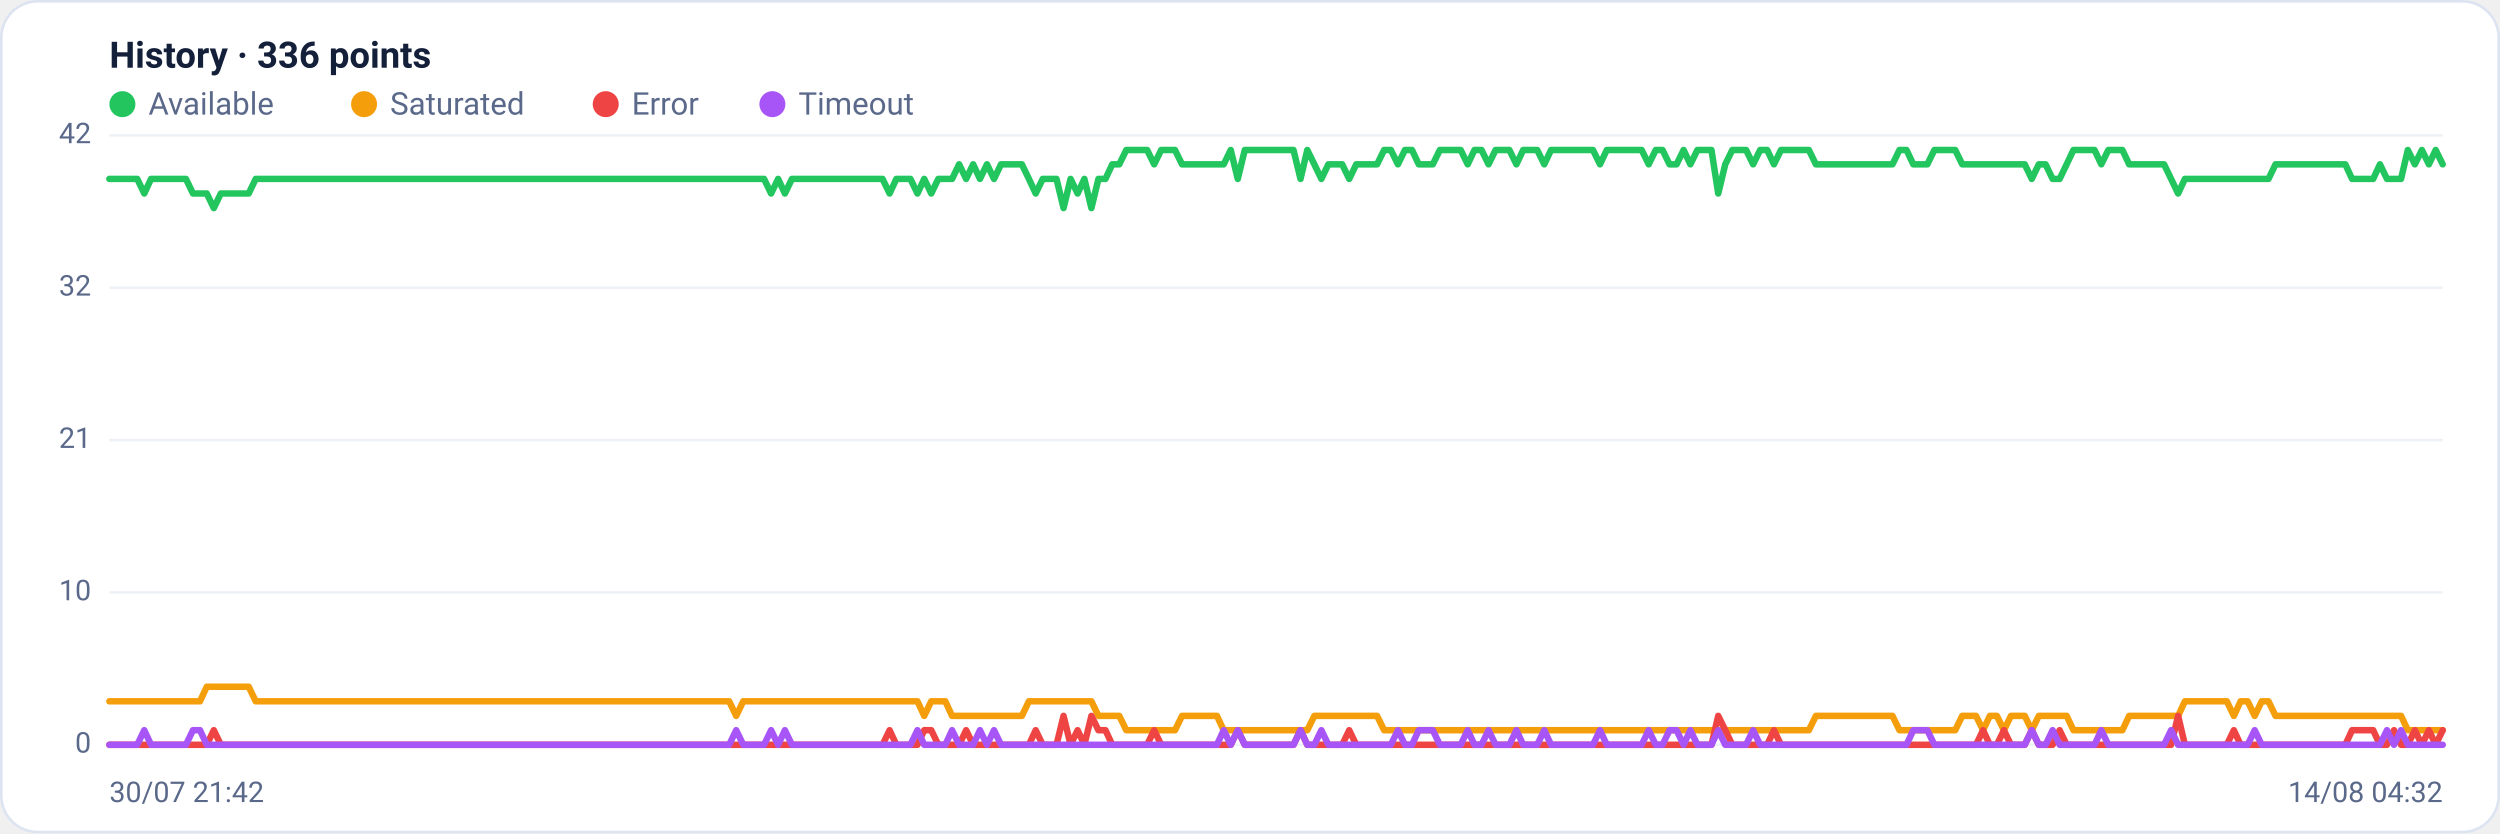
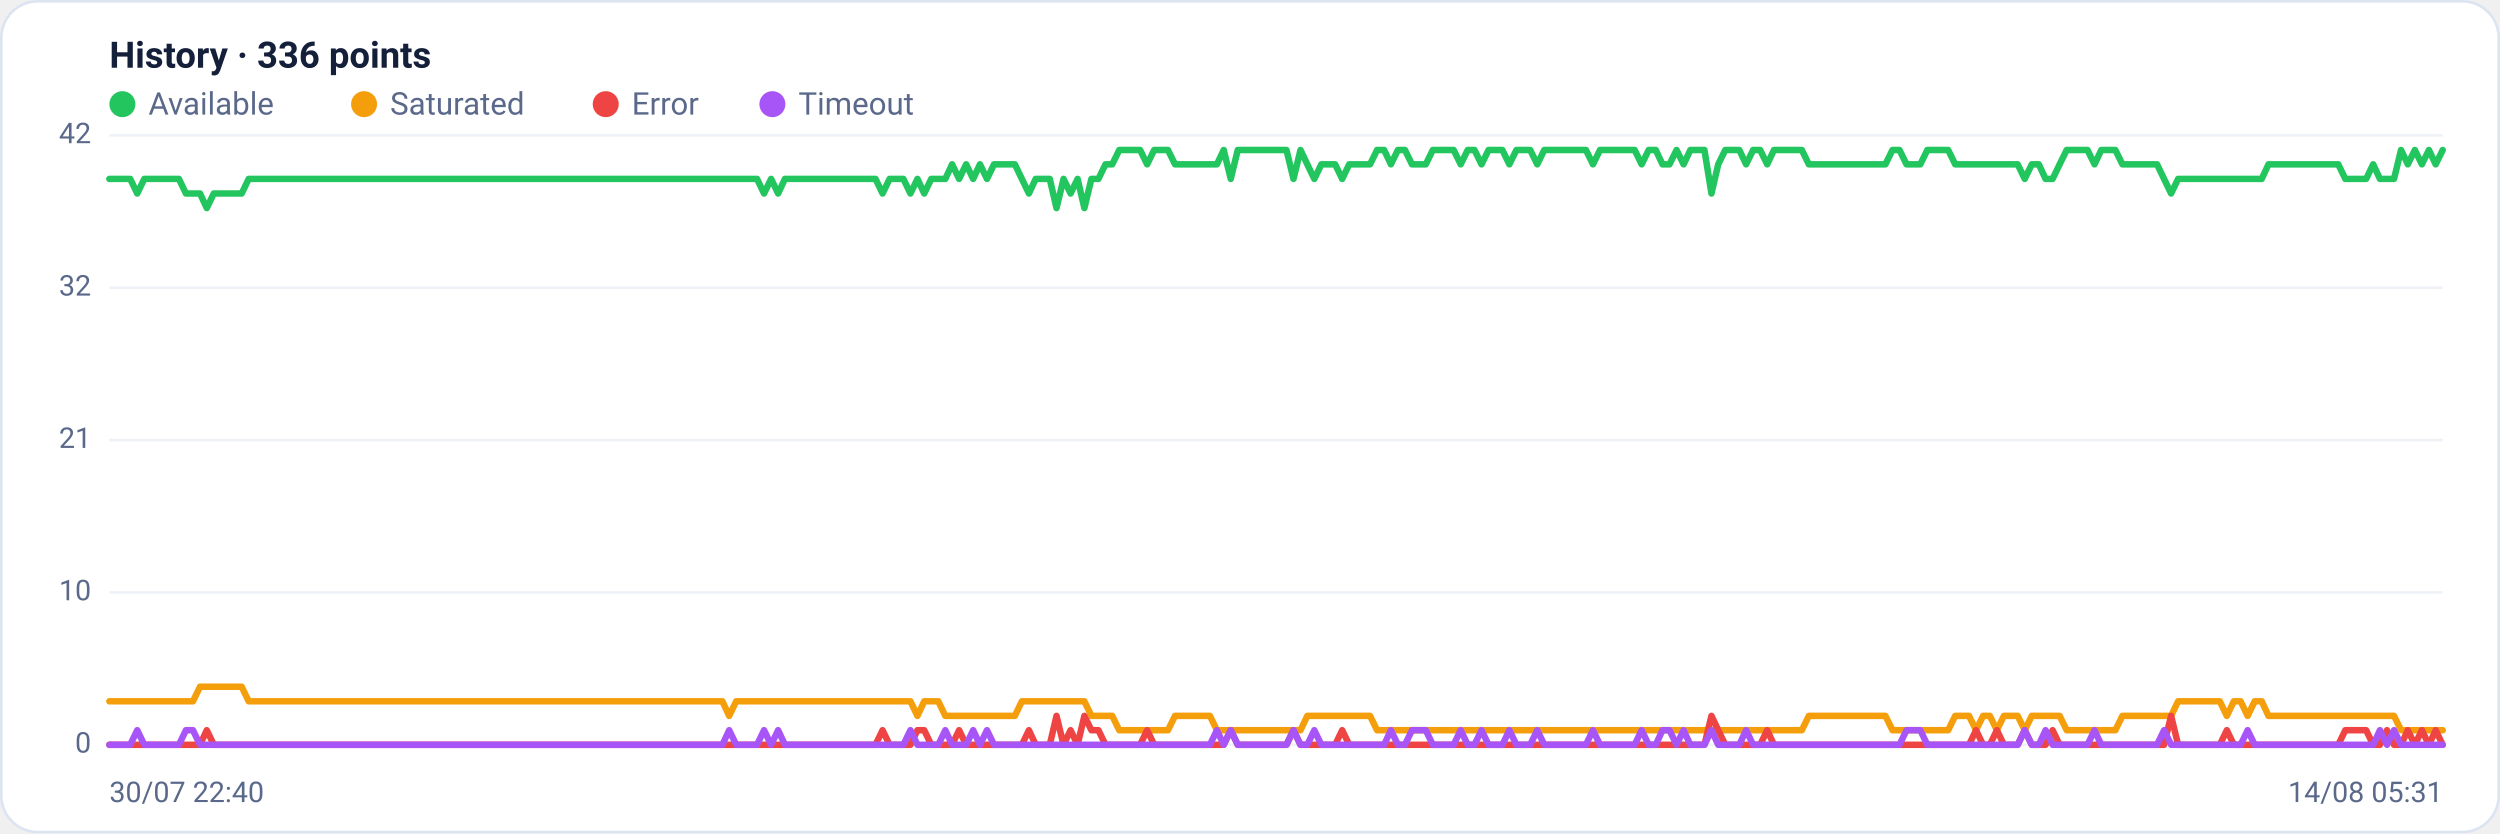
<svg xmlns="http://www.w3.org/2000/svg" viewBox="0 0 960 320" width="960" height="320" font-family="Segoe UI, system-ui, -apple-system, Roboto, Helvetica, Arial, sans-serif" role="img" aria-label="Availability history per region">
  <rect x="0.5" y="0.5" width="959" height="319" rx="14" fill="#ffffff" stroke="#dce3f1" />
  <text x="42" y="26" font-size="14" font-weight="600" fill="#14203a">History · 336 points</text>
  <circle cx="47" cy="40" r="5" fill="#22c55e" />
  <text x="57" y="44" font-size="12" fill="#5a688a">Available</text>
  <circle cx="139.8" cy="40" r="5" fill="#f59e0b" />
  <text x="149.8" y="44" font-size="12" fill="#5a688a">Saturated</text>
  <circle cx="232.6" cy="40" r="5" fill="#ef4444" />
  <text x="242.6" y="44" font-size="12" fill="#5a688a">Error</text>
  <circle cx="296.6" cy="40" r="5" fill="#a855f7" />
  <text x="306.6" y="44" font-size="12" fill="#5a688a">Timeout</text>
  <line x1="42" y1="286.0" x2="938" y2="286.0" stroke="#eef2f7" stroke-width="1" />
  <text x="35" y="289.0" text-anchor="end" font-size="11" fill="#5a688a">0</text>
  <line x1="42" y1="227.5" x2="938" y2="227.5" stroke="#eef2f7" stroke-width="1" />
  <text x="35" y="230.5" text-anchor="end" font-size="11" fill="#5a688a">10</text>
  <line x1="42" y1="169.0" x2="938" y2="169.0" stroke="#eef2f7" stroke-width="1" />
  <text x="35" y="172.0" text-anchor="end" font-size="11" fill="#5a688a">21</text>
  <line x1="42" y1="110.5" x2="938" y2="110.5" stroke="#eef2f7" stroke-width="1" />
  <text x="35" y="113.5" text-anchor="end" font-size="11" fill="#5a688a">32</text>
  <line x1="42" y1="52.0" x2="938" y2="52.0" stroke="#eef2f7" stroke-width="1" />
  <text x="35" y="55.0" text-anchor="end" font-size="11" fill="#5a688a">42</text>
-   <polyline fill="none" stroke="#22c55e" stroke-width="2.5" stroke-linejoin="round" stroke-linecap="round" points="42.0,68.7 44.7,68.7 47.3,68.7 50.0,68.7 52.7,68.7 55.4,74.3 58.0,68.7 60.7,68.7 63.4,68.7 66.1,68.7 68.7,68.7 71.4,68.7 74.1,74.3 76.8,74.3 79.4,74.3 82.1,79.9 84.8,74.3 87.5,74.3 90.1,74.3 92.8,74.3 95.5,74.3 98.2,68.7 100.8,68.7 103.5,68.7 106.2,68.7 108.9,68.7 111.5,68.7 114.2,68.7 116.9,68.7 119.6,68.7 122.2,68.7 124.9,68.7 127.6,68.7 130.3,68.7 132.9,68.7 135.6,68.7 138.3,68.7 141.0,68.7 143.6,68.7 146.3,68.7 149.0,68.7 151.7,68.7 154.3,68.7 157.0,68.7 159.7,68.7 162.4,68.7 165.0,68.7 167.7,68.7 170.4,68.7 173.1,68.7 175.7,68.7 178.4,68.7 181.1,68.7 183.8,68.7 186.4,68.7 189.1,68.7 191.8,68.7 194.5,68.7 197.1,68.7 199.8,68.7 202.5,68.7 205.2,68.7 207.8,68.7 210.5,68.7 213.2,68.7 215.9,68.7 218.5,68.7 221.2,68.7 223.9,68.7 226.5,68.7 229.2,68.7 231.9,68.7 234.6,68.7 237.2,68.7 239.9,68.7 242.6,68.7 245.3,68.7 247.9,68.7 250.6,68.7 253.3,68.7 256.0,68.7 258.6,68.7 261.3,68.7 264.0,68.7 266.7,68.7 269.3,68.7 272.0,68.7 274.7,68.7 277.4,68.7 280.0,68.7 282.7,68.7 285.4,68.7 288.1,68.7 290.7,68.7 293.4,68.7 296.1,74.3 298.8,68.7 301.4,74.3 304.1,68.7 306.8,68.7 309.5,68.7 312.1,68.7 314.8,68.7 317.5,68.7 320.2,68.7 322.8,68.7 325.5,68.7 328.2,68.7 330.9,68.7 333.5,68.7 336.2,68.7 338.9,68.7 341.6,74.3 344.2,68.7 346.9,68.7 349.6,68.7 352.3,74.3 354.9,68.7 357.6,74.3 360.3,68.7 363.0,68.7 365.6,68.7 368.3,63.1 371.0,68.7 373.7,63.1 376.3,68.7 379.0,63.1 381.7,68.7 384.4,63.1 387.0,63.1 389.7,63.1 392.4,63.1 395.1,68.7 397.7,74.3 400.4,68.7 403.1,68.7 405.7,68.7 408.4,79.9 411.1,68.7 413.8,74.3 416.4,68.7 419.1,79.9 421.8,68.7 424.5,68.7 427.1,63.1 429.8,63.1 432.5,57.6 435.2,57.6 437.8,57.6 440.5,57.6 443.2,63.1 445.9,57.6 448.5,57.6 451.2,57.6 453.9,63.1 456.6,63.1 459.2,63.1 461.9,63.1 464.6,63.1 467.3,63.1 469.9,63.1 472.6,57.6 475.3,68.7 478.0,57.6 480.6,57.6 483.3,57.6 486.0,57.6 488.7,57.6 491.3,57.6 494.0,57.6 496.7,57.6 499.4,68.7 502.0,57.6 504.7,63.1 507.4,68.7 510.1,63.1 512.7,63.1 515.4,63.1 518.1,68.7 520.8,63.1 523.4,63.1 526.1,63.1 528.8,63.1 531.5,57.6 534.1,57.6 536.8,63.1 539.5,57.6 542.2,57.6 544.8,63.1 547.5,63.1 550.2,63.1 552.9,57.6 555.5,57.6 558.2,57.6 560.9,57.6 563.6,63.1 566.2,57.6 568.9,57.6 571.6,63.1 574.3,57.6 576.9,57.6 579.6,57.6 582.3,63.1 584.9,57.6 587.6,57.6 590.3,57.6 593.0,63.1 595.6,57.6 598.3,57.6 601.0,57.6 603.7,57.6 606.3,57.6 609.0,57.6 611.7,57.6 614.4,63.1 617.0,57.6 619.7,57.6 622.4,57.6 625.1,57.6 627.7,57.6 630.4,57.6 633.1,63.1 635.8,57.6 638.4,57.6 641.1,63.1 643.8,63.1 646.5,57.6 649.1,63.1 651.8,57.6 654.5,57.6 657.2,57.6 659.8,74.3 662.5,63.1 665.2,57.6 667.9,57.6 670.5,57.6 673.2,63.1 675.9,57.6 678.6,57.6 681.2,63.1 683.9,57.6 686.6,57.6 689.3,57.6 691.9,57.6 694.6,57.6 697.3,63.1 700.0,63.1 702.6,63.1 705.3,63.1 708.0,63.1 710.7,63.1 713.3,63.1 716.0,63.1 718.7,63.1 721.4,63.1 724.0,63.1 726.7,63.1 729.4,57.6 732.1,57.6 734.7,63.1 737.4,63.1 740.1,63.1 742.8,57.6 745.4,57.6 748.1,57.6 750.8,57.6 753.5,63.1 756.1,63.1 758.8,63.1 761.5,63.1 764.1,63.1 766.8,63.1 769.5,63.1 772.2,63.1 774.8,63.1 777.5,63.1 780.2,68.7 782.9,63.1 785.5,63.1 788.2,68.7 790.9,68.7 793.6,63.1 796.2,57.6 798.9,57.6 801.6,57.6 804.3,57.6 806.9,63.1 809.6,57.6 812.3,57.6 815.0,57.6 817.6,63.1 820.3,63.1 823.0,63.1 825.7,63.1 828.3,63.1 831.0,63.1 833.7,68.7 836.4,74.3 839.0,68.7 841.7,68.7 844.4,68.7 847.1,68.7 849.7,68.7 852.4,68.7 855.1,68.7 857.8,68.7 860.4,68.7 863.1,68.7 865.8,68.7 868.5,68.7 871.1,68.7 873.8,63.1 876.5,63.1 879.2,63.1 881.8,63.1 884.5,63.1 887.2,63.1 889.9,63.1 892.5,63.1 895.2,63.1 897.9,63.1 900.6,63.1 903.2,68.7 905.9,68.7 908.6,68.7 911.3,68.7 913.9,63.1 916.6,68.7 919.3,68.7 922.0,68.7 924.6,57.6 927.3,63.1 930.0,57.6 932.7,63.1 935.3,57.6 938.0,63.1" />
-   <polyline fill="none" stroke="#f59e0b" stroke-width="2.5" stroke-linejoin="round" stroke-linecap="round" points="42.0,269.3 44.7,269.3 47.3,269.3 50.0,269.3 52.7,269.3 55.4,269.3 58.0,269.3 60.7,269.3 63.4,269.3 66.1,269.3 68.7,269.3 71.4,269.3 74.1,269.3 76.8,269.3 79.4,263.7 82.1,263.7 84.8,263.7 87.5,263.7 90.1,263.7 92.8,263.7 95.5,263.7 98.2,269.3 100.8,269.3 103.5,269.3 106.2,269.3 108.9,269.3 111.5,269.3 114.2,269.3 116.9,269.3 119.6,269.3 122.2,269.3 124.9,269.3 127.6,269.3 130.3,269.3 132.9,269.3 135.6,269.3 138.3,269.3 141.0,269.3 143.6,269.3 146.3,269.3 149.0,269.3 151.7,269.3 154.3,269.3 157.0,269.3 159.7,269.3 162.4,269.3 165.0,269.3 167.7,269.3 170.4,269.3 173.1,269.3 175.7,269.3 178.4,269.3 181.1,269.3 183.8,269.3 186.4,269.3 189.1,269.3 191.8,269.3 194.5,269.3 197.1,269.3 199.8,269.3 202.5,269.3 205.2,269.3 207.8,269.3 210.5,269.3 213.2,269.3 215.9,269.3 218.5,269.3 221.2,269.3 223.9,269.3 226.5,269.3 229.2,269.3 231.9,269.3 234.6,269.3 237.2,269.3 239.9,269.3 242.6,269.3 245.3,269.3 247.9,269.3 250.6,269.3 253.3,269.3 256.0,269.3 258.6,269.3 261.3,269.3 264.0,269.3 266.7,269.3 269.3,269.3 272.0,269.3 274.7,269.3 277.4,269.3 280.0,269.3 282.7,274.9 285.4,269.3 288.1,269.3 290.7,269.3 293.4,269.3 296.1,269.3 298.8,269.3 301.4,269.3 304.1,269.3 306.8,269.3 309.5,269.3 312.1,269.3 314.8,269.3 317.5,269.3 320.2,269.3 322.8,269.3 325.5,269.3 328.2,269.3 330.9,269.3 333.5,269.3 336.2,269.3 338.9,269.3 341.6,269.3 344.2,269.3 346.9,269.3 349.6,269.3 352.3,269.3 354.9,274.9 357.6,269.3 360.3,269.3 363.0,269.3 365.6,274.9 368.3,274.9 371.0,274.9 373.7,274.9 376.3,274.9 379.0,274.9 381.7,274.9 384.4,274.9 387.0,274.9 389.7,274.9 392.4,274.9 395.1,269.3 397.7,269.3 400.4,269.3 403.1,269.3 405.7,269.3 408.4,269.3 411.1,269.3 413.8,269.3 416.4,269.3 419.1,269.3 421.8,274.9 424.5,274.9 427.1,274.9 429.8,274.9 432.5,280.4 435.2,280.4 437.8,280.4 440.5,280.4 443.2,280.4 445.9,280.4 448.5,280.4 451.2,280.4 453.9,274.9 456.6,274.9 459.2,274.9 461.9,274.9 464.6,274.9 467.3,274.9 469.9,280.4 472.6,280.4 475.3,280.4 478.0,280.4 480.6,280.4 483.3,280.4 486.0,280.4 488.7,280.4 491.3,280.4 494.0,280.4 496.7,280.4 499.4,280.4 502.0,280.4 504.7,274.9 507.4,274.9 510.1,274.9 512.7,274.9 515.4,274.9 518.1,274.9 520.8,274.9 523.4,274.9 526.1,274.9 528.8,274.9 531.5,280.4 534.1,280.4 536.8,280.4 539.5,280.4 542.2,280.4 544.8,280.4 547.5,280.4 550.2,280.4 552.9,280.4 555.5,280.4 558.2,280.4 560.9,280.4 563.6,280.4 566.2,280.4 568.9,280.4 571.6,280.4 574.3,280.4 576.9,280.4 579.6,280.4 582.3,280.4 584.9,280.4 587.6,280.4 590.3,280.4 593.0,280.4 595.6,280.4 598.3,280.4 601.0,280.4 603.7,280.4 606.3,280.4 609.0,280.4 611.7,280.4 614.4,280.4 617.0,280.4 619.7,280.4 622.4,280.4 625.1,280.4 627.7,280.4 630.4,280.4 633.1,280.4 635.8,280.4 638.4,280.4 641.1,280.4 643.8,280.4 646.5,280.4 649.1,280.4 651.8,280.4 654.5,280.4 657.2,280.4 659.8,280.4 662.5,280.4 665.2,280.4 667.9,280.4 670.5,280.4 673.2,280.4 675.9,280.4 678.6,280.4 681.2,280.4 683.9,280.4 686.6,280.4 689.3,280.4 691.9,280.4 694.6,280.4 697.3,274.9 700.0,274.9 702.6,274.9 705.3,274.9 708.0,274.9 710.7,274.9 713.3,274.9 716.0,274.9 718.7,274.9 721.4,274.9 724.0,274.9 726.7,274.9 729.4,280.4 732.1,280.4 734.7,280.4 737.4,280.4 740.1,280.4 742.8,280.4 745.4,280.4 748.1,280.4 750.8,280.4 753.5,274.9 756.1,274.9 758.8,274.9 761.5,280.4 764.1,274.9 766.8,274.9 769.5,280.4 772.2,274.9 774.8,274.9 777.5,274.9 780.2,280.4 782.9,274.9 785.5,274.9 788.2,274.9 790.9,274.9 793.6,274.9 796.2,280.4 798.9,280.4 801.6,280.4 804.3,280.4 806.9,280.4 809.6,280.4 812.3,280.4 815.0,280.4 817.6,274.9 820.3,274.9 823.0,274.9 825.7,274.9 828.3,274.9 831.0,274.9 833.7,274.9 836.4,274.9 839.0,269.3 841.7,269.3 844.4,269.3 847.1,269.3 849.7,269.3 852.4,269.3 855.1,269.3 857.8,274.9 860.4,269.3 863.1,269.3 865.8,274.9 868.5,269.3 871.1,269.3 873.8,274.9 876.5,274.9 879.2,274.9 881.8,274.9 884.5,274.9 887.2,274.9 889.9,274.9 892.5,274.9 895.2,274.9 897.9,274.9 900.6,274.9 903.2,274.9 905.9,274.9 908.6,274.9 911.3,274.9 913.9,274.9 916.6,274.9 919.3,274.9 922.0,274.9 924.6,280.4 927.3,280.4 930.0,280.4 932.7,280.4 935.3,280.4 938.0,280.4" />
-   <polyline fill="none" stroke="#ef4444" stroke-width="2.5" stroke-linejoin="round" stroke-linecap="round" points="42.0,286.0 44.7,286.0 47.3,286.0 50.0,286.0 52.7,286.0 55.4,286.0 58.0,286.0 60.7,286.0 63.4,286.0 66.1,286.0 68.7,286.0 71.4,286.0 74.1,286.0 76.8,286.0 79.4,286.0 82.1,280.4 84.8,286.0 87.5,286.0 90.1,286.0 92.8,286.0 95.5,286.0 98.2,286.0 100.8,286.0 103.5,286.0 106.2,286.0 108.9,286.0 111.5,286.0 114.2,286.0 116.9,286.0 119.6,286.0 122.2,286.0 124.9,286.0 127.6,286.0 130.3,286.0 132.9,286.0 135.6,286.0 138.3,286.0 141.0,286.0 143.6,286.0 146.3,286.0 149.0,286.0 151.7,286.0 154.3,286.0 157.0,286.0 159.7,286.0 162.4,286.0 165.0,286.0 167.7,286.0 170.4,286.0 173.1,286.0 175.7,286.0 178.4,286.0 181.1,286.0 183.8,286.0 186.4,286.0 189.1,286.0 191.8,286.0 194.5,286.0 197.1,286.0 199.8,286.0 202.5,286.0 205.2,286.0 207.8,286.0 210.5,286.0 213.2,286.0 215.9,286.0 218.5,286.0 221.2,286.0 223.9,286.0 226.5,286.0 229.2,286.0 231.9,286.0 234.6,286.0 237.2,286.0 239.9,286.0 242.6,286.0 245.3,286.0 247.9,286.0 250.6,286.0 253.3,286.0 256.0,286.0 258.6,286.0 261.3,286.0 264.0,286.0 266.7,286.0 269.3,286.0 272.0,286.0 274.7,286.0 277.4,286.0 280.0,286.0 282.7,286.0 285.4,286.0 288.1,286.0 290.7,286.0 293.4,286.0 296.1,286.0 298.8,286.0 301.4,286.0 304.1,286.0 306.8,286.0 309.5,286.0 312.1,286.0 314.8,286.0 317.5,286.0 320.2,286.0 322.8,286.0 325.5,286.0 328.2,286.0 330.9,286.0 333.5,286.0 336.2,286.0 338.9,286.0 341.6,280.4 344.2,286.0 346.9,286.0 349.6,286.0 352.3,286.0 354.9,280.4 357.6,280.4 360.3,286.0 363.0,286.0 365.6,286.0 368.3,286.0 371.0,280.4 373.7,286.0 376.3,286.0 379.0,286.0 381.7,286.0 384.4,286.0 387.0,286.0 389.7,286.0 392.4,286.0 395.1,286.0 397.7,280.4 400.4,286.0 403.1,286.0 405.7,286.0 408.4,274.9 411.1,286.0 413.8,280.4 416.4,286.0 419.1,274.9 421.8,280.4 424.5,280.4 427.1,286.0 429.8,286.0 432.5,286.0 435.2,286.0 437.8,286.0 440.5,286.0 443.2,280.4 445.9,286.0 448.5,286.0 451.2,286.0 453.9,286.0 456.6,286.0 459.2,286.0 461.9,286.0 464.6,286.0 467.3,286.0 469.9,286.0 472.6,286.0 475.3,280.4 478.0,286.0 480.6,286.0 483.3,286.0 486.0,286.0 488.7,286.0 491.3,286.0 494.0,286.0 496.7,286.0 499.4,280.4 502.0,286.0 504.7,286.0 507.4,286.0 510.1,286.0 512.7,286.0 515.4,286.0 518.1,280.4 520.8,286.0 523.4,286.0 526.1,286.0 528.8,286.0 531.5,286.0 534.1,286.0 536.8,286.0 539.5,286.0 542.2,286.0 544.8,286.0 547.5,286.0 550.2,286.0 552.9,286.0 555.5,286.0 558.2,286.0 560.9,286.0 563.6,286.0 566.2,286.0 568.9,286.0 571.6,286.0 574.3,286.0 576.9,286.0 579.6,286.0 582.3,286.0 584.9,286.0 587.6,286.0 590.3,286.0 593.0,286.0 595.6,286.0 598.3,286.0 601.0,286.0 603.7,286.0 606.3,286.0 609.0,286.0 611.7,286.0 614.4,286.0 617.0,286.0 619.7,286.0 622.4,286.0 625.1,286.0 627.7,286.0 630.4,286.0 633.1,286.0 635.8,286.0 638.4,286.0 641.1,286.0 643.8,286.0 646.5,286.0 649.1,286.0 651.8,286.0 654.5,286.0 657.2,286.0 659.8,274.9 662.5,280.4 665.2,286.0 667.9,286.0 670.5,286.0 673.2,286.0 675.9,286.0 678.6,286.0 681.2,280.4 683.9,286.0 686.6,286.0 689.3,286.0 691.9,286.0 694.6,286.0 697.3,286.0 700.0,286.0 702.6,286.0 705.3,286.0 708.0,286.0 710.7,286.0 713.3,286.0 716.0,286.0 718.7,286.0 721.4,286.0 724.0,286.0 726.7,286.0 729.4,286.0 732.1,286.0 734.7,286.0 737.4,286.0 740.1,286.0 742.8,286.0 745.4,286.0 748.1,286.0 750.8,286.0 753.5,286.0 756.1,286.0 758.8,286.0 761.5,280.4 764.1,286.0 766.8,286.0 769.5,280.4 772.2,286.0 774.8,286.0 777.5,286.0 780.2,280.4 782.9,286.0 785.5,286.0 788.2,286.0 790.9,280.4 793.6,286.0 796.2,286.0 798.9,286.0 801.6,286.0 804.3,286.0 806.9,286.0 809.6,286.0 812.3,286.0 815.0,286.0 817.6,286.0 820.3,286.0 823.0,286.0 825.7,286.0 828.3,286.0 831.0,286.0 833.7,286.0 836.4,274.9 839.0,286.0 841.7,286.0 844.4,286.0 847.1,286.0 849.7,286.0 852.4,286.0 855.1,286.0 857.8,280.4 860.4,286.0 863.1,286.0 865.8,286.0 868.5,286.0 871.1,286.0 873.8,286.0 876.5,286.0 879.2,286.0 881.8,286.0 884.5,286.0 887.2,286.0 889.9,286.0 892.5,286.0 895.2,286.0 897.9,286.0 900.6,286.0 903.2,280.4 905.9,280.4 908.6,280.4 911.3,280.4 913.9,286.0 916.6,286.0 919.3,280.4 922.0,286.0 924.6,286.0 927.3,280.4 930.0,286.0 932.7,280.4 935.3,286.0 938.0,280.4" />
-   <polyline fill="none" stroke="#a855f7" stroke-width="2.5" stroke-linejoin="round" stroke-linecap="round" points="42.0,286.0 44.7,286.0 47.3,286.0 50.0,286.0 52.7,286.0 55.4,280.4 58.0,286.0 60.7,286.0 63.4,286.0 66.1,286.0 68.7,286.0 71.4,286.0 74.1,280.4 76.8,280.4 79.4,286.0 82.1,286.0 84.8,286.0 87.5,286.0 90.1,286.0 92.8,286.0 95.5,286.0 98.2,286.0 100.8,286.0 103.5,286.0 106.2,286.0 108.9,286.0 111.5,286.0 114.2,286.0 116.9,286.0 119.6,286.0 122.2,286.0 124.9,286.0 127.6,286.0 130.3,286.0 132.9,286.0 135.6,286.0 138.3,286.0 141.0,286.0 143.6,286.0 146.3,286.0 149.0,286.0 151.7,286.0 154.3,286.0 157.0,286.0 159.7,286.0 162.4,286.0 165.0,286.0 167.7,286.0 170.4,286.0 173.1,286.0 175.7,286.0 178.4,286.0 181.1,286.0 183.8,286.0 186.4,286.0 189.1,286.0 191.8,286.0 194.5,286.0 197.1,286.0 199.8,286.0 202.5,286.0 205.2,286.0 207.8,286.0 210.5,286.0 213.2,286.0 215.9,286.0 218.5,286.0 221.2,286.0 223.9,286.0 226.5,286.0 229.2,286.0 231.9,286.0 234.6,286.0 237.2,286.0 239.9,286.0 242.6,286.0 245.3,286.0 247.9,286.0 250.6,286.0 253.3,286.0 256.0,286.0 258.6,286.0 261.3,286.0 264.0,286.0 266.7,286.0 269.3,286.0 272.0,286.0 274.7,286.0 277.4,286.0 280.0,286.0 282.7,280.4 285.4,286.0 288.1,286.0 290.7,286.0 293.4,286.0 296.1,280.4 298.8,286.0 301.4,280.4 304.1,286.0 306.8,286.0 309.5,286.0 312.1,286.0 314.8,286.0 317.5,286.0 320.2,286.0 322.8,286.0 325.5,286.0 328.2,286.0 330.9,286.0 333.5,286.0 336.2,286.0 338.9,286.0 341.6,286.0 344.2,286.0 346.9,286.0 349.6,286.0 352.3,280.4 354.9,286.0 357.6,286.0 360.3,286.0 363.0,286.0 365.6,280.4 368.3,286.0 371.0,286.0 373.7,286.0 376.3,280.4 379.0,286.0 381.7,280.4 384.4,286.0 387.0,286.0 389.7,286.0 392.4,286.0 395.1,286.0 397.7,286.0 400.4,286.0 403.1,286.0 405.7,286.0 408.4,286.0 411.1,286.0 413.8,286.0 416.4,286.0 419.1,286.0 421.8,286.0 424.5,286.0 427.1,286.0 429.8,286.0 432.5,286.0 435.2,286.0 437.8,286.0 440.5,286.0 443.2,286.0 445.9,286.0 448.5,286.0 451.2,286.0 453.9,286.0 456.6,286.0 459.2,286.0 461.9,286.0 464.6,286.0 467.3,286.0 469.9,280.4 472.6,286.0 475.3,280.4 478.0,286.0 480.6,286.0 483.3,286.0 486.0,286.0 488.7,286.0 491.3,286.0 494.0,286.0 496.7,286.0 499.4,280.4 502.0,286.0 504.7,286.0 507.4,280.4 510.1,286.0 512.7,286.0 515.4,286.0 518.1,286.0 520.8,286.0 523.4,286.0 526.1,286.0 528.8,286.0 531.5,286.0 534.1,286.0 536.8,280.4 539.5,286.0 542.2,286.0 544.8,280.4 547.5,280.4 550.2,280.4 552.9,286.0 555.5,286.0 558.2,286.0 560.9,286.0 563.6,280.4 566.2,286.0 568.9,286.0 571.6,280.4 574.3,286.0 576.9,286.0 579.6,286.0 582.3,280.4 584.9,286.0 587.6,286.0 590.3,286.0 593.0,280.4 595.6,286.0 598.3,286.0 601.0,286.0 603.7,286.0 606.3,286.0 609.0,286.0 611.7,286.0 614.4,280.4 617.0,286.0 619.7,286.0 622.4,286.0 625.1,286.0 627.7,286.0 630.4,286.0 633.1,280.4 635.8,286.0 638.4,286.0 641.1,280.4 643.8,280.4 646.5,286.0 649.1,280.4 651.8,286.0 654.5,286.0 657.2,286.0 659.8,280.4 662.5,286.0 665.2,286.0 667.9,286.0 670.5,286.0 673.2,280.4 675.9,286.0 678.6,286.0 681.2,286.0 683.9,286.0 686.6,286.0 689.3,286.0 691.9,286.0 694.6,286.0 697.3,286.0 700.0,286.0 702.6,286.0 705.3,286.0 708.0,286.0 710.7,286.0 713.3,286.0 716.0,286.0 718.7,286.0 721.4,286.0 724.0,286.0 726.7,286.0 729.4,286.0 732.1,286.0 734.7,280.4 737.4,280.4 740.1,280.4 742.8,286.0 745.4,286.0 748.1,286.0 750.8,286.0 753.5,286.0 756.1,286.0 758.8,286.0 761.5,286.0 764.1,286.0 766.8,286.0 769.5,286.0 772.2,286.0 774.8,286.0 777.5,286.0 780.2,280.4 782.9,286.0 785.5,286.0 788.2,280.4 790.9,286.0 793.6,286.0 796.2,286.0 798.9,286.0 801.6,286.0 804.3,286.0 806.9,280.4 809.6,286.0 812.3,286.0 815.0,286.0 817.6,286.0 820.3,286.0 823.0,286.0 825.7,286.0 828.3,286.0 831.0,286.0 833.7,280.4 836.4,286.0 839.0,286.0 841.7,286.0 844.4,286.0 847.1,286.0 849.7,286.0 852.4,286.0 855.1,286.0 857.8,286.0 860.4,286.0 863.1,286.0 865.8,280.4 868.5,286.0 871.1,286.0 873.8,286.0 876.5,286.0 879.2,286.0 881.8,286.0 884.5,286.0 887.2,286.0 889.9,286.0 892.5,286.0 895.2,286.0 897.9,286.0 900.6,286.0 903.2,286.0 905.9,286.0 908.6,286.0 911.3,286.0 913.9,286.0 916.6,280.4 919.3,286.0 922.0,280.4 924.6,286.0 927.3,286.0 930.0,286.0 932.7,286.0 935.3,286.0 938.0,286.0" />
-   <text x="42" y="308" font-size="11" fill="#5a688a">30/07 21:42</text>
-   <text x="938" y="308" text-anchor="end" font-size="11" fill="#5a688a">14/08 04:32</text>
+   <polyline fill="none" stroke="#22c55e" stroke-width="2.5" stroke-linejoin="round" stroke-linecap="round" points="42.0,68.7 44.7,68.7 47.3,68.7 50.0,68.7 52.7,74.3 55.4,68.7 58.0,68.7 60.7,68.7 63.4,68.7 66.1,68.7 68.7,68.7 71.4,74.3 74.1,74.3 76.8,74.3 79.4,79.9 82.1,74.3 84.8,74.3 87.5,74.3 90.1,74.3 92.8,74.3 95.5,68.7 98.2,68.7 100.8,68.7 103.5,68.7 106.2,68.7 108.9,68.7 111.5,68.7 114.2,68.7 116.9,68.7 119.6,68.7 122.2,68.7 124.9,68.7 127.6,68.7 130.3,68.7 132.9,68.7 135.6,68.7 138.3,68.7 141.0,68.7 143.6,68.7 146.3,68.7 149.0,68.7 151.7,68.7 154.3,68.7 157.0,68.7 159.7,68.7 162.4,68.7 165.0,68.7 167.7,68.7 170.4,68.7 173.1,68.7 175.7,68.7 178.4,68.7 181.1,68.7 183.8,68.7 186.4,68.7 189.1,68.7 191.8,68.7 194.5,68.7 197.1,68.7 199.8,68.7 202.5,68.7 205.2,68.7 207.8,68.7 210.5,68.7 213.2,68.7 215.9,68.7 218.5,68.7 221.2,68.7 223.9,68.7 226.5,68.7 229.2,68.7 231.9,68.7 234.6,68.7 237.2,68.7 239.9,68.7 242.6,68.7 245.3,68.7 247.9,68.7 250.6,68.7 253.3,68.7 256.0,68.7 258.6,68.7 261.3,68.7 264.0,68.7 266.7,68.7 269.3,68.7 272.0,68.7 274.7,68.7 277.4,68.7 280.0,68.7 282.7,68.7 285.4,68.7 288.1,68.7 290.7,68.7 293.4,74.3 296.1,68.7 298.8,74.3 301.4,68.7 304.1,68.7 306.8,68.7 309.5,68.7 312.1,68.7 314.8,68.7 317.5,68.7 320.2,68.7 322.8,68.7 325.5,68.7 328.2,68.7 330.9,68.7 333.5,68.7 336.2,68.7 338.9,74.3 341.6,68.7 344.2,68.7 346.9,68.7 349.6,74.3 352.3,68.7 354.9,74.3 357.6,68.7 360.3,68.7 363.0,68.7 365.6,63.1 368.3,68.7 371.0,63.1 373.7,68.7 376.3,63.1 379.0,68.7 381.7,63.1 384.4,63.1 387.0,63.1 389.7,63.1 392.4,68.7 395.1,74.3 397.7,68.7 400.4,68.7 403.1,68.7 405.7,79.9 408.4,68.7 411.1,74.3 413.8,68.7 416.4,79.9 419.1,68.7 421.8,68.7 424.5,63.1 427.1,63.1 429.8,57.6 432.5,57.6 435.2,57.6 437.8,57.6 440.5,63.1 443.2,57.6 445.9,57.6 448.5,57.6 451.2,63.1 453.9,63.1 456.6,63.1 459.2,63.1 461.9,63.1 464.6,63.1 467.3,63.1 469.9,57.6 472.6,68.7 475.3,57.6 478.0,57.6 480.6,57.6 483.3,57.6 486.0,57.6 488.7,57.6 491.3,57.6 494.0,57.6 496.7,68.7 499.4,57.6 502.0,63.1 504.7,68.7 507.4,63.1 510.1,63.1 512.7,63.1 515.4,68.7 518.1,63.1 520.8,63.1 523.4,63.1 526.1,63.1 528.8,57.6 531.5,57.6 534.1,63.1 536.8,57.6 539.5,57.6 542.2,63.1 544.8,63.1 547.5,63.1 550.2,57.6 552.9,57.6 555.5,57.6 558.2,57.6 560.9,63.1 563.6,57.6 566.2,57.6 568.9,63.1 571.6,57.6 574.3,57.6 576.9,57.6 579.6,63.1 582.3,57.6 584.9,57.6 587.6,57.6 590.3,63.1 593.0,57.6 595.6,57.6 598.3,57.6 601.0,57.6 603.7,57.6 606.3,57.6 609.0,57.6 611.7,63.1 614.4,57.6 617.0,57.6 619.7,57.6 622.4,57.6 625.1,57.6 627.7,57.6 630.4,63.1 633.1,57.6 635.8,57.6 638.4,63.1 641.1,63.1 643.8,57.6 646.5,63.1 649.1,57.6 651.8,57.6 654.5,57.6 657.2,74.3 659.8,63.1 662.5,57.6 665.2,57.6 667.9,57.6 670.5,63.1 673.2,57.6 675.9,57.6 678.6,63.1 681.2,57.6 683.9,57.6 686.6,57.6 689.3,57.6 691.9,57.6 694.6,63.1 697.3,63.1 700.0,63.1 702.6,63.1 705.3,63.1 708.0,63.1 710.7,63.1 713.3,63.1 716.0,63.1 718.7,63.1 721.4,63.1 724.0,63.1 726.7,57.6 729.4,57.6 732.1,63.1 734.7,63.1 737.4,63.1 740.1,57.6 742.8,57.6 745.4,57.6 748.1,57.6 750.8,63.1 753.5,63.1 756.1,63.1 758.8,63.1 761.5,63.1 764.1,63.1 766.8,63.1 769.5,63.1 772.2,63.1 774.8,63.1 777.5,68.7 780.2,63.1 782.9,63.1 785.5,68.7 788.2,68.7 790.9,63.1 793.6,57.6 796.2,57.6 798.9,57.6 801.6,57.6 804.3,63.1 806.9,57.6 809.6,57.6 812.3,57.6 815.0,63.1 817.6,63.1 820.3,63.1 823.0,63.1 825.7,63.1 828.3,63.1 831.0,68.7 833.7,74.3 836.4,68.7 839.0,68.7 841.7,68.7 844.4,68.7 847.1,68.7 849.7,68.7 852.4,68.7 855.1,68.7 857.8,68.7 860.4,68.7 863.1,68.7 865.8,68.7 868.5,68.7 871.1,63.1 873.8,63.1 876.5,63.1 879.2,63.1 881.8,63.1 884.5,63.1 887.2,63.1 889.9,63.1 892.5,63.1 895.2,63.1 897.9,63.1 900.6,68.7 903.2,68.7 905.9,68.7 908.6,68.7 911.3,63.1 913.9,68.7 916.6,68.7 919.3,68.7 922.0,57.6 924.6,63.1 927.3,57.6 930.0,63.1 932.7,57.6 935.3,63.1 938.0,57.6" />
+   <polyline fill="none" stroke="#f59e0b" stroke-width="2.5" stroke-linejoin="round" stroke-linecap="round" points="42.0,269.3 44.7,269.3 47.3,269.3 50.0,269.3 52.7,269.3 55.4,269.3 58.0,269.3 60.7,269.3 63.4,269.3 66.1,269.3 68.7,269.3 71.4,269.3 74.1,269.3 76.8,263.7 79.4,263.7 82.1,263.7 84.8,263.7 87.5,263.7 90.1,263.7 92.8,263.7 95.5,269.3 98.2,269.3 100.8,269.3 103.5,269.3 106.2,269.3 108.9,269.3 111.5,269.3 114.2,269.3 116.9,269.3 119.6,269.3 122.2,269.3 124.9,269.3 127.6,269.3 130.3,269.3 132.9,269.3 135.6,269.3 138.3,269.3 141.0,269.3 143.6,269.3 146.3,269.3 149.0,269.3 151.7,269.3 154.3,269.3 157.0,269.3 159.7,269.3 162.4,269.3 165.0,269.3 167.7,269.3 170.4,269.3 173.1,269.3 175.7,269.3 178.4,269.3 181.1,269.3 183.8,269.3 186.4,269.3 189.1,269.3 191.8,269.3 194.5,269.3 197.1,269.3 199.8,269.3 202.5,269.3 205.2,269.3 207.8,269.3 210.5,269.3 213.2,269.3 215.9,269.3 218.5,269.3 221.2,269.3 223.9,269.3 226.5,269.3 229.2,269.3 231.9,269.3 234.6,269.3 237.2,269.3 239.9,269.3 242.6,269.3 245.3,269.3 247.9,269.3 250.6,269.3 253.3,269.3 256.0,269.3 258.6,269.3 261.3,269.3 264.0,269.3 266.7,269.3 269.3,269.3 272.0,269.3 274.7,269.3 277.4,269.3 280.0,274.9 282.7,269.3 285.4,269.3 288.1,269.3 290.7,269.3 293.4,269.3 296.1,269.3 298.8,269.3 301.4,269.3 304.1,269.3 306.8,269.3 309.5,269.3 312.1,269.3 314.8,269.3 317.5,269.3 320.2,269.3 322.8,269.3 325.5,269.3 328.2,269.3 330.9,269.3 333.5,269.3 336.2,269.3 338.9,269.3 341.6,269.3 344.2,269.3 346.9,269.3 349.6,269.3 352.3,274.9 354.9,269.3 357.6,269.3 360.3,269.3 363.0,274.9 365.6,274.9 368.3,274.9 371.0,274.9 373.7,274.9 376.3,274.9 379.0,274.9 381.7,274.9 384.4,274.9 387.0,274.9 389.7,274.9 392.4,269.3 395.1,269.3 397.7,269.3 400.4,269.3 403.1,269.3 405.7,269.3 408.4,269.3 411.1,269.3 413.8,269.3 416.4,269.3 419.1,274.9 421.8,274.9 424.5,274.9 427.1,274.9 429.8,280.4 432.5,280.4 435.2,280.4 437.8,280.4 440.5,280.4 443.2,280.4 445.9,280.4 448.5,280.4 451.2,274.9 453.9,274.9 456.6,274.9 459.2,274.9 461.9,274.9 464.6,274.9 467.3,280.4 469.9,280.4 472.6,280.4 475.3,280.4 478.0,280.4 480.6,280.4 483.3,280.4 486.0,280.4 488.7,280.4 491.3,280.4 494.0,280.4 496.7,280.4 499.4,280.4 502.0,274.9 504.7,274.9 507.4,274.9 510.1,274.9 512.7,274.9 515.4,274.9 518.1,274.9 520.8,274.9 523.4,274.9 526.1,274.9 528.8,280.4 531.5,280.4 534.1,280.4 536.8,280.4 539.5,280.4 542.2,280.4 544.8,280.4 547.5,280.4 550.2,280.4 552.9,280.4 555.5,280.4 558.2,280.4 560.9,280.4 563.6,280.4 566.2,280.4 568.9,280.4 571.6,280.4 574.3,280.4 576.9,280.4 579.6,280.4 582.3,280.4 584.9,280.4 587.6,280.4 590.3,280.4 593.0,280.4 595.6,280.4 598.3,280.4 601.0,280.4 603.7,280.4 606.3,280.4 609.0,280.4 611.7,280.4 614.4,280.4 617.0,280.4 619.7,280.4 622.4,280.4 625.1,280.4 627.7,280.4 630.4,280.4 633.1,280.4 635.8,280.4 638.4,280.4 641.1,280.4 643.8,280.4 646.5,280.4 649.1,280.4 651.8,280.4 654.5,280.4 657.2,280.4 659.8,280.4 662.5,280.4 665.2,280.4 667.9,280.4 670.5,280.4 673.2,280.4 675.9,280.4 678.6,280.4 681.2,280.4 683.9,280.4 686.6,280.4 689.3,280.4 691.9,280.4 694.6,274.9 697.3,274.9 700.0,274.9 702.6,274.9 705.3,274.9 708.0,274.9 710.7,274.9 713.3,274.9 716.0,274.9 718.7,274.9 721.4,274.9 724.0,274.9 726.7,280.4 729.4,280.4 732.1,280.4 734.7,280.4 737.4,280.4 740.1,280.4 742.8,280.4 745.4,280.4 748.1,280.4 750.8,274.9 753.5,274.9 756.1,274.9 758.8,280.4 761.5,274.9 764.1,274.9 766.8,280.4 769.5,274.9 772.2,274.9 774.8,274.9 777.5,280.4 780.2,274.9 782.9,274.9 785.5,274.9 788.2,274.9 790.9,274.9 793.6,280.4 796.2,280.4 798.9,280.4 801.6,280.4 804.3,280.4 806.9,280.4 809.6,280.4 812.3,280.4 815.0,274.9 817.6,274.9 820.3,274.9 823.0,274.9 825.7,274.9 828.3,274.9 831.0,274.9 833.7,274.9 836.4,269.3 839.0,269.3 841.7,269.3 844.4,269.3 847.1,269.3 849.7,269.3 852.4,269.3 855.1,274.9 857.8,269.3 860.4,269.3 863.1,274.9 865.8,269.3 868.5,269.3 871.1,274.9 873.8,274.9 876.5,274.9 879.2,274.9 881.8,274.9 884.5,274.9 887.2,274.9 889.9,274.9 892.5,274.9 895.2,274.9 897.9,274.9 900.6,274.9 903.2,274.9 905.9,274.9 908.6,274.9 911.3,274.9 913.9,274.9 916.6,274.9 919.3,274.9 922.0,280.4 924.6,280.4 927.3,280.4 930.0,280.4 932.7,280.4 935.3,280.4 938.0,280.4" />
+   <polyline fill="none" stroke="#ef4444" stroke-width="2.5" stroke-linejoin="round" stroke-linecap="round" points="42.0,286.0 44.7,286.0 47.3,286.0 50.0,286.0 52.7,286.0 55.4,286.0 58.0,286.0 60.7,286.0 63.4,286.0 66.1,286.0 68.7,286.0 71.4,286.0 74.1,286.0 76.8,286.0 79.4,280.4 82.1,286.0 84.8,286.0 87.5,286.0 90.1,286.0 92.8,286.0 95.5,286.0 98.2,286.0 100.8,286.0 103.5,286.0 106.2,286.0 108.9,286.0 111.5,286.0 114.2,286.0 116.9,286.0 119.6,286.0 122.2,286.0 124.9,286.0 127.6,286.0 130.3,286.0 132.9,286.0 135.6,286.0 138.3,286.0 141.0,286.0 143.6,286.0 146.3,286.0 149.0,286.0 151.7,286.0 154.3,286.0 157.0,286.0 159.7,286.0 162.4,286.0 165.0,286.0 167.7,286.0 170.4,286.0 173.1,286.0 175.7,286.0 178.4,286.0 181.1,286.0 183.8,286.0 186.4,286.0 189.1,286.0 191.8,286.0 194.5,286.0 197.1,286.0 199.8,286.0 202.5,286.0 205.2,286.0 207.8,286.0 210.5,286.0 213.2,286.0 215.9,286.0 218.5,286.0 221.2,286.0 223.9,286.0 226.5,286.0 229.2,286.0 231.9,286.0 234.6,286.0 237.2,286.0 239.9,286.0 242.6,286.0 245.3,286.0 247.9,286.0 250.6,286.0 253.3,286.0 256.0,286.0 258.6,286.0 261.3,286.0 264.0,286.0 266.7,286.0 269.3,286.0 272.0,286.0 274.7,286.0 277.4,286.0 280.0,286.0 282.7,286.0 285.4,286.0 288.1,286.0 290.7,286.0 293.4,286.0 296.1,286.0 298.8,286.0 301.4,286.0 304.1,286.0 306.8,286.0 309.5,286.0 312.1,286.0 314.8,286.0 317.5,286.0 320.2,286.0 322.8,286.0 325.5,286.0 328.2,286.0 330.9,286.0 333.5,286.0 336.2,286.0 338.9,280.4 341.6,286.0 344.2,286.0 346.9,286.0 349.6,286.0 352.3,280.4 354.9,280.4 357.6,286.0 360.3,286.0 363.0,286.0 365.6,286.0 368.3,280.4 371.0,286.0 373.7,286.0 376.3,286.0 379.0,286.0 381.7,286.0 384.4,286.0 387.0,286.0 389.7,286.0 392.4,286.0 395.1,280.4 397.7,286.0 400.4,286.0 403.1,286.0 405.7,274.9 408.4,286.0 411.1,280.4 413.8,286.0 416.4,274.9 419.1,280.4 421.8,280.4 424.5,286.0 427.1,286.0 429.8,286.0 432.5,286.0 435.2,286.0 437.8,286.0 440.5,280.4 443.2,286.0 445.9,286.0 448.5,286.0 451.2,286.0 453.9,286.0 456.6,286.0 459.2,286.0 461.9,286.0 464.6,286.0 467.3,286.0 469.9,286.0 472.6,280.4 475.3,286.0 478.0,286.0 480.6,286.0 483.3,286.0 486.0,286.0 488.7,286.0 491.3,286.0 494.0,286.0 496.7,280.4 499.4,286.0 502.0,286.0 504.7,286.0 507.4,286.0 510.1,286.0 512.7,286.0 515.4,280.4 518.1,286.0 520.8,286.0 523.4,286.0 526.1,286.0 528.8,286.0 531.5,286.0 534.1,286.0 536.8,286.0 539.5,286.0 542.2,286.0 544.8,286.0 547.5,286.0 550.2,286.0 552.9,286.0 555.5,286.0 558.2,286.0 560.9,286.0 563.6,286.0 566.2,286.0 568.9,286.0 571.6,286.0 574.3,286.0 576.9,286.0 579.6,286.0 582.3,286.0 584.9,286.0 587.6,286.0 590.3,286.0 593.0,286.0 595.6,286.0 598.3,286.0 601.0,286.0 603.7,286.0 606.3,286.0 609.0,286.0 611.7,286.0 614.4,286.0 617.0,286.0 619.7,286.0 622.4,286.0 625.1,286.0 627.7,286.0 630.4,286.0 633.1,286.0 635.8,286.0 638.4,286.0 641.1,286.0 643.8,286.0 646.5,286.0 649.1,286.0 651.8,286.0 654.5,286.0 657.2,274.9 659.8,280.4 662.5,286.0 665.2,286.0 667.9,286.0 670.5,286.0 673.2,286.0 675.9,286.0 678.6,280.4 681.2,286.0 683.9,286.0 686.6,286.0 689.3,286.0 691.9,286.0 694.6,286.0 697.3,286.0 700.0,286.0 702.6,286.0 705.3,286.0 708.0,286.0 710.7,286.0 713.3,286.0 716.0,286.0 718.7,286.0 721.4,286.0 724.0,286.0 726.7,286.0 729.4,286.0 732.1,286.0 734.7,286.0 737.4,286.0 740.1,286.0 742.8,286.0 745.4,286.0 748.1,286.0 750.8,286.0 753.5,286.0 756.1,286.0 758.8,280.4 761.5,286.0 764.1,286.0 766.8,280.4 769.5,286.0 772.2,286.0 774.8,286.0 777.5,280.4 780.2,286.0 782.9,286.0 785.5,286.0 788.2,280.4 790.9,286.0 793.6,286.0 796.2,286.0 798.9,286.0 801.6,286.0 804.3,286.0 806.9,286.0 809.6,286.0 812.3,286.0 815.0,286.0 817.6,286.0 820.3,286.0 823.0,286.0 825.7,286.0 828.3,286.0 831.0,286.0 833.7,274.9 836.4,286.0 839.0,286.0 841.7,286.0 844.4,286.0 847.1,286.0 849.7,286.0 852.4,286.0 855.1,280.4 857.8,286.0 860.4,286.0 863.1,286.0 865.8,286.0 868.5,286.0 871.1,286.0 873.8,286.0 876.5,286.0 879.2,286.0 881.8,286.0 884.5,286.0 887.2,286.0 889.9,286.0 892.5,286.0 895.2,286.0 897.9,286.0 900.6,280.4 903.2,280.4 905.9,280.4 908.6,280.4 911.3,286.0 913.9,286.0 916.6,280.4 919.3,286.0 922.0,286.0 924.6,280.4 927.3,286.0 930.0,280.4 932.7,286.0 935.3,280.4 938.0,286.0" />
+   <polyline fill="none" stroke="#a855f7" stroke-width="2.5" stroke-linejoin="round" stroke-linecap="round" points="42.0,286.0 44.7,286.0 47.3,286.0 50.0,286.0 52.7,280.4 55.4,286.0 58.0,286.0 60.7,286.0 63.4,286.0 66.1,286.0 68.7,286.0 71.4,280.4 74.1,280.4 76.8,286.0 79.4,286.0 82.1,286.0 84.8,286.0 87.5,286.0 90.1,286.0 92.8,286.0 95.5,286.0 98.2,286.0 100.8,286.0 103.5,286.0 106.2,286.0 108.9,286.0 111.5,286.0 114.2,286.0 116.9,286.0 119.6,286.0 122.2,286.0 124.9,286.0 127.6,286.0 130.3,286.0 132.9,286.0 135.6,286.0 138.3,286.0 141.0,286.0 143.6,286.0 146.3,286.0 149.0,286.0 151.7,286.0 154.3,286.0 157.0,286.0 159.7,286.0 162.4,286.0 165.0,286.0 167.7,286.0 170.4,286.0 173.1,286.0 175.7,286.0 178.4,286.0 181.1,286.0 183.8,286.0 186.4,286.0 189.1,286.0 191.8,286.0 194.5,286.0 197.1,286.0 199.8,286.0 202.5,286.0 205.2,286.0 207.8,286.0 210.5,286.0 213.2,286.0 215.9,286.0 218.5,286.0 221.2,286.0 223.9,286.0 226.5,286.0 229.2,286.0 231.9,286.0 234.6,286.0 237.2,286.0 239.9,286.0 242.6,286.0 245.3,286.0 247.9,286.0 250.6,286.0 253.3,286.0 256.0,286.0 258.6,286.0 261.3,286.0 264.0,286.0 266.7,286.0 269.3,286.0 272.0,286.0 274.7,286.0 277.4,286.0 280.0,280.4 282.7,286.0 285.4,286.0 288.1,286.0 290.7,286.0 293.4,280.4 296.1,286.0 298.8,280.4 301.4,286.0 304.1,286.0 306.8,286.0 309.5,286.0 312.1,286.0 314.8,286.0 317.5,286.0 320.2,286.0 322.8,286.0 325.5,286.0 328.2,286.0 330.9,286.0 333.5,286.0 336.2,286.0 338.9,286.0 341.6,286.0 344.2,286.0 346.9,286.0 349.6,280.4 352.3,286.0 354.9,286.0 357.6,286.0 360.3,286.0 363.0,280.4 365.6,286.0 368.3,286.0 371.0,286.0 373.7,280.4 376.3,286.0 379.0,280.4 381.7,286.0 384.4,286.0 387.0,286.0 389.7,286.0 392.4,286.0 395.1,286.0 397.7,286.0 400.4,286.0 403.1,286.0 405.7,286.0 408.4,286.0 411.1,286.0 413.8,286.0 416.4,286.0 419.1,286.0 421.8,286.0 424.5,286.0 427.1,286.0 429.8,286.0 432.5,286.0 435.2,286.0 437.8,286.0 440.5,286.0 443.2,286.0 445.9,286.0 448.5,286.0 451.2,286.0 453.9,286.0 456.6,286.0 459.2,286.0 461.9,286.0 464.6,286.0 467.3,280.4 469.9,286.0 472.6,280.4 475.3,286.0 478.0,286.0 480.6,286.0 483.3,286.0 486.0,286.0 488.7,286.0 491.3,286.0 494.0,286.0 496.7,280.4 499.4,286.0 502.0,286.0 504.7,280.4 507.4,286.0 510.1,286.0 512.7,286.0 515.4,286.0 518.1,286.0 520.8,286.0 523.4,286.0 526.1,286.0 528.8,286.0 531.5,286.0 534.1,280.4 536.8,286.0 539.5,286.0 542.2,280.4 544.8,280.4 547.5,280.4 550.2,286.0 552.9,286.0 555.5,286.0 558.2,286.0 560.9,280.4 563.6,286.0 566.2,286.0 568.9,280.4 571.6,286.0 574.3,286.0 576.9,286.0 579.6,280.4 582.3,286.0 584.9,286.0 587.6,286.0 590.3,280.4 593.0,286.0 595.6,286.0 598.3,286.0 601.0,286.0 603.7,286.0 606.3,286.0 609.0,286.0 611.7,280.4 614.4,286.0 617.0,286.0 619.7,286.0 622.4,286.0 625.1,286.0 627.7,286.0 630.4,280.4 633.1,286.0 635.8,286.0 638.4,280.4 641.1,280.4 643.8,286.0 646.5,280.4 649.1,286.0 651.8,286.0 654.5,286.0 657.2,280.4 659.8,286.0 662.5,286.0 665.2,286.0 667.9,286.0 670.5,280.4 673.2,286.0 675.9,286.0 678.6,286.0 681.2,286.0 683.9,286.0 686.6,286.0 689.3,286.0 691.9,286.0 694.6,286.0 697.3,286.0 700.0,286.0 702.6,286.0 705.3,286.0 708.0,286.0 710.7,286.0 713.3,286.0 716.0,286.0 718.7,286.0 721.4,286.0 724.0,286.0 726.7,286.0 729.4,286.0 732.1,280.4 734.7,280.4 737.4,280.4 740.1,286.0 742.8,286.0 745.4,286.0 748.1,286.0 750.8,286.0 753.5,286.0 756.1,286.0 758.8,286.0 761.5,286.0 764.1,286.0 766.8,286.0 769.5,286.0 772.2,286.0 774.8,286.0 777.5,280.4 780.2,286.0 782.9,286.0 785.5,280.4 788.2,286.0 790.9,286.0 793.6,286.0 796.2,286.0 798.9,286.0 801.6,286.0 804.3,280.4 806.9,286.0 809.6,286.0 812.3,286.0 815.0,286.0 817.6,286.0 820.3,286.0 823.0,286.0 825.7,286.0 828.3,286.0 831.0,280.4 833.7,286.0 836.4,286.0 839.0,286.0 841.7,286.0 844.4,286.0 847.1,286.0 849.7,286.0 852.4,286.0 855.1,286.0 857.8,286.0 860.4,286.0 863.1,280.4 865.8,286.0 868.5,286.0 871.1,286.0 873.8,286.0 876.5,286.0 879.2,286.0 881.8,286.0 884.5,286.0 887.2,286.0 889.9,286.0 892.5,286.0 895.2,286.0 897.9,286.0 900.6,286.0 903.2,286.0 905.9,286.0 908.6,286.0 911.3,286.0 913.9,280.4 916.6,286.0 919.3,280.4 922.0,286.0 924.6,286.0 927.3,286.0 930.0,286.0 932.7,286.0 935.3,286.0 938.0,286.0" />
+   <text x="42" y="308" font-size="11" fill="#5a688a">30/07 22:40</text>
+   <text x="938" y="308" text-anchor="end" font-size="11" fill="#5a688a">14/08 05:31</text>
</svg>
